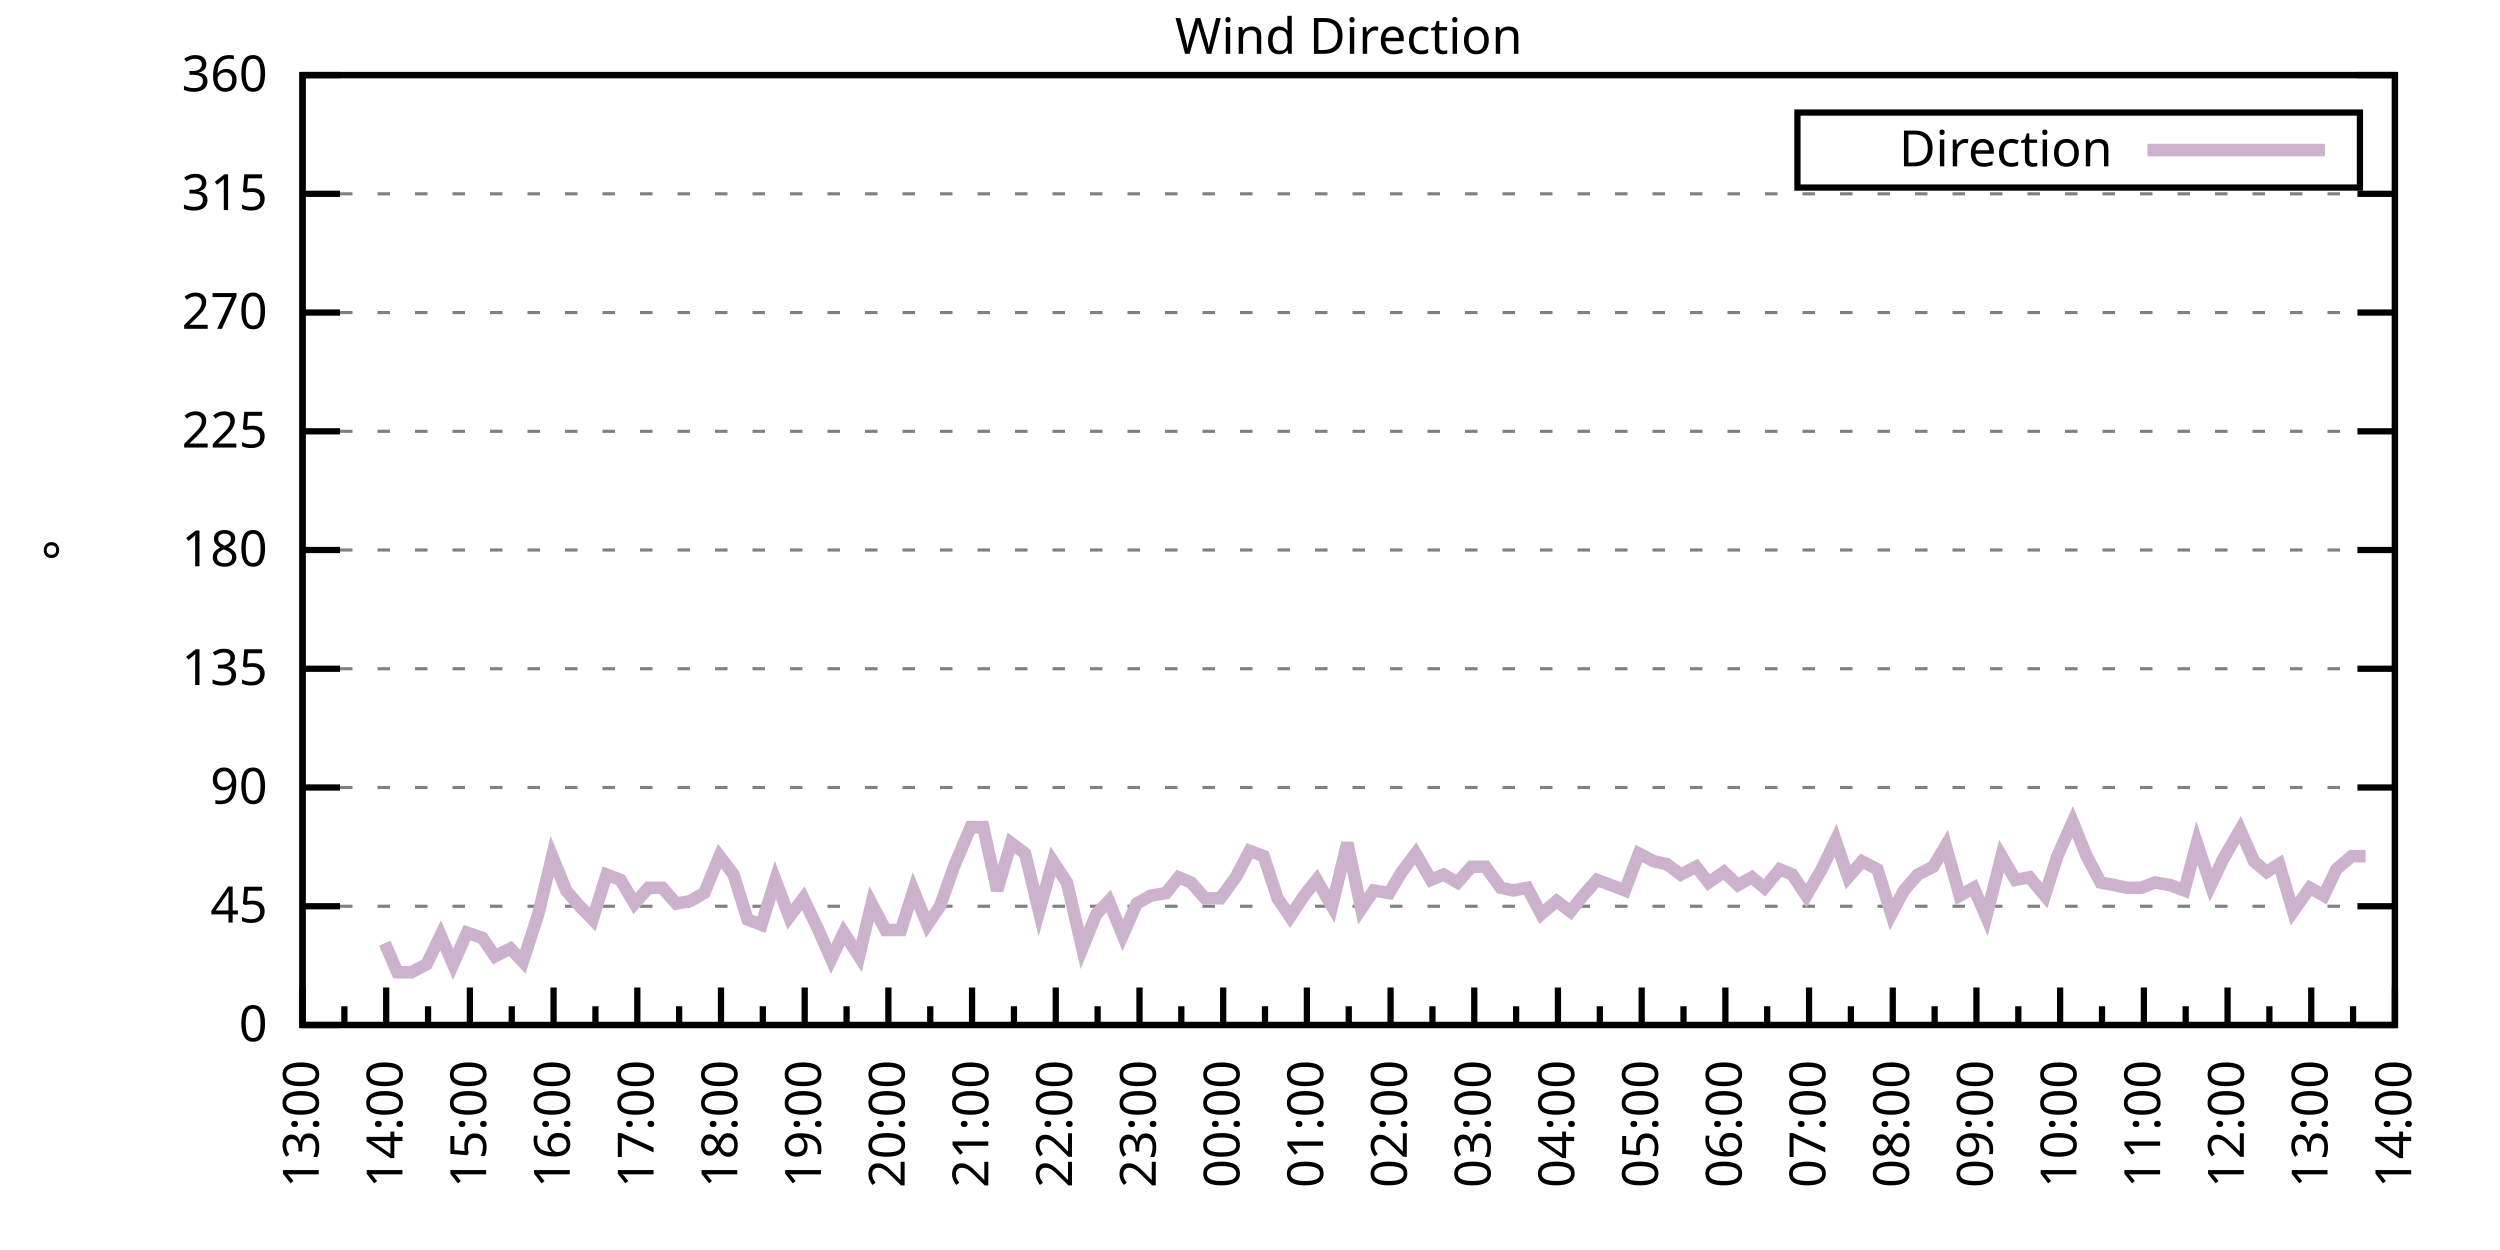
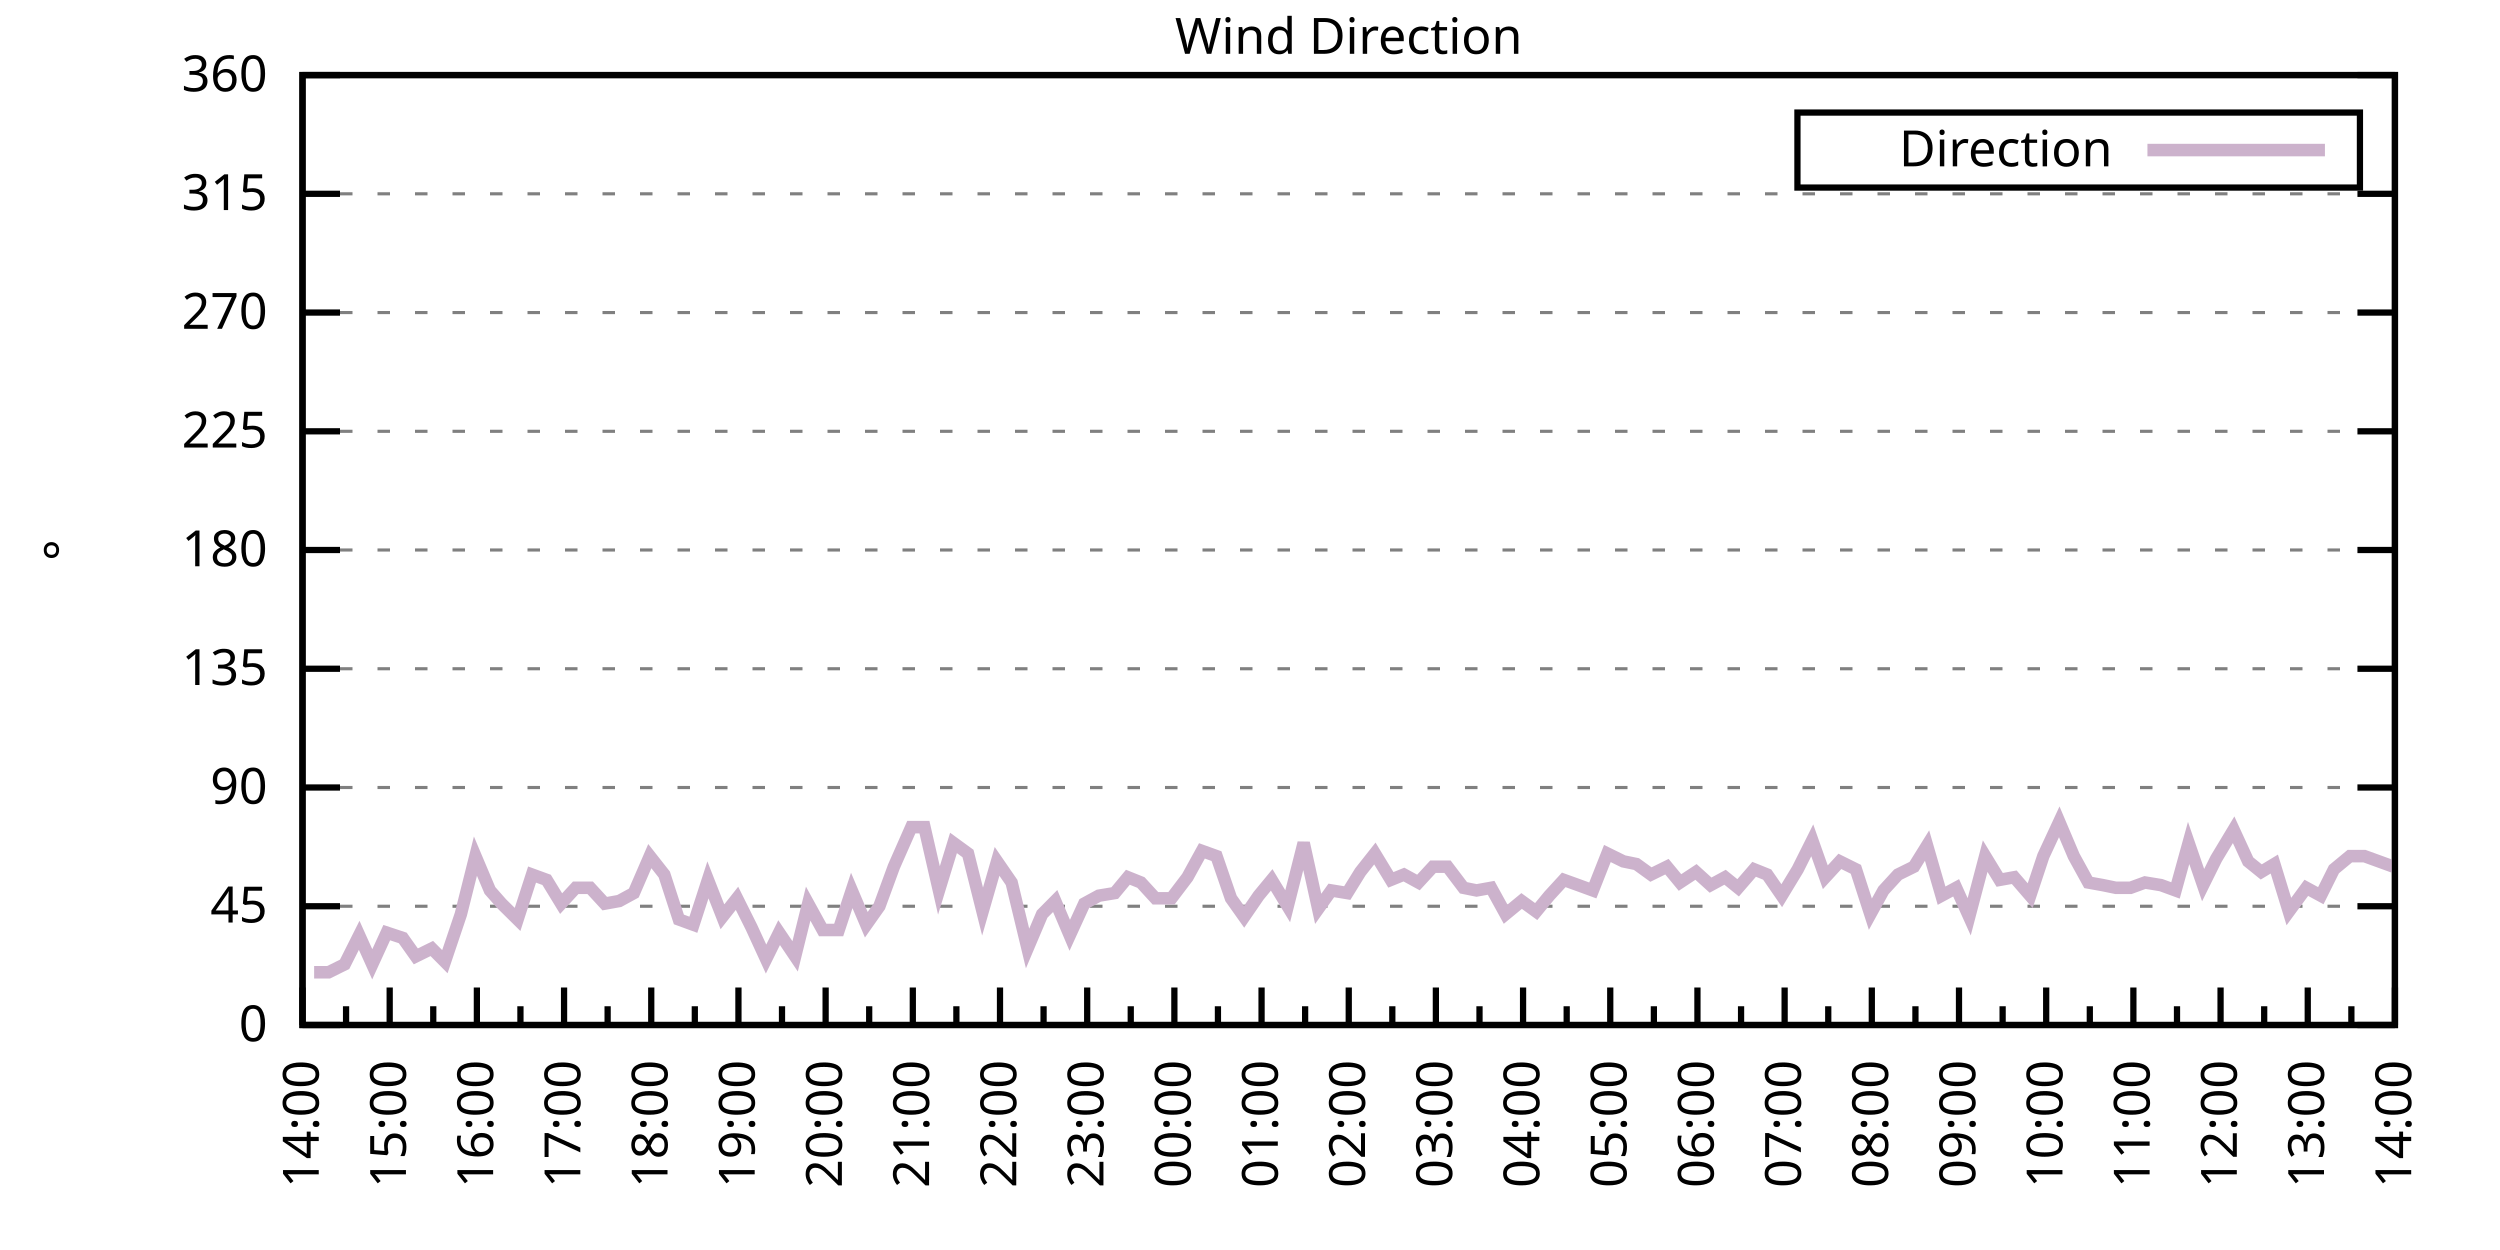
<svg xmlns="http://www.w3.org/2000/svg" xmlns:xlink="http://www.w3.org/1999/xlink" width="400" height="200" viewBox="0 0 400 200">
  <g id="gnuplot_canvas">
    <rect x="0" y="0" width="400" height="200" fill="none" />
    <defs>
      <circle id="gpDot" r="0.5" stroke-width="0.5" stroke="currentColor" />
      <path id="gpPt0" stroke-width="0.333" stroke="currentColor" d="M-1,0 h2 M0,-1 v2" />
      <path id="gpPt1" stroke-width="0.333" stroke="currentColor" d="M-1,-1 L1,1 M1,-1 L-1,1" />
      <path id="gpPt2" stroke-width="0.333" stroke="currentColor" d="M-1,0 L1,0 M0,-1 L0,1 M-1,-1 L1,1 M-1,1 L1,-1" />
      <rect id="gpPt3" stroke-width="0.333" stroke="currentColor" x="-1" y="-1" width="2" height="2" />
      <rect id="gpPt4" stroke-width="0.333" stroke="currentColor" fill="currentColor" x="-1" y="-1" width="2" height="2" />
      <circle id="gpPt5" stroke-width="0.333" stroke="currentColor" cx="0" cy="0" r="1" />
      <use xlink:href="#gpPt5" id="gpPt6" fill="currentColor" stroke="none" />
      <path id="gpPt7" stroke-width="0.333" stroke="currentColor" d="M0,-1.33 L-1.33,0.67 L1.33,0.67 z" />
      <use xlink:href="#gpPt7" id="gpPt8" fill="currentColor" stroke="none" />
      <use xlink:href="#gpPt7" id="gpPt9" stroke="currentColor" transform="rotate(180)" />
      <use xlink:href="#gpPt9" id="gpPt10" fill="currentColor" stroke="none" />
      <use xlink:href="#gpPt3" id="gpPt11" stroke="currentColor" transform="rotate(45)" />
      <use xlink:href="#gpPt11" id="gpPt12" fill="currentColor" stroke="none" />
      <path id="gpPt13" stroke-width="0.333" stroke="currentColor" d="M0,1.330 L1.265,0.411 L0.782,-1.067 L-0.782,-1.076 L-1.265,0.411 z" />
      <use xlink:href="#gpPt13" id="gpPt14" fill="currentColor" stroke="none" />
      <filter id="textbox" filterUnits="objectBoundingBox" x="0" y="0" height="1" width="1">
        <feFlood flood-color="white" flood-opacity="1" result="bgnd" />
        <feComposite in="SourceGraphic" in2="bgnd" operator="atop" />
      </filter>
      <filter id="greybox" filterUnits="objectBoundingBox" x="0" y="0" height="1" width="1">
        <feFlood flood-color="lightgrey" flood-opacity="1" result="grey" />
        <feComposite in="SourceGraphic" in2="grey" operator="atop" />
      </filter>
    </defs>
    <g fill="none" color="white" stroke="currentColor" stroke-width="1.00" stroke-linecap="butt" stroke-linejoin="miter">
</g>
    <g fill="none" color="black" stroke="currentColor" stroke-width="1.00" stroke-linecap="butt" stroke-linejoin="miter">
      <g stroke="none" shape-rendering="crispEdges">
        <polygon fill="rgb(255, 255, 255)" points="48.40,164.00 383.18,164.00 383.18,12.02 48.40,12.02 " />
      </g>
    </g>
    <g fill="none" color="black" stroke="currentColor" stroke-width="1.00" stroke-linecap="butt" stroke-linejoin="miter">
</g>
    <g fill="none" color="black" stroke="black" stroke-width="0.50" stroke-linecap="butt" stroke-linejoin="miter">
</g>
    <g fill="none" color="gray" stroke="currentColor" stroke-width="0.50" stroke-linecap="butt" stroke-linejoin="miter">
      <path stroke="gray" stroke-dasharray="2,4" class="gridline" d="M48.40,164.00 L383.19,164.00  " />
    </g>
    <g fill="none" color="gray" stroke="gray" stroke-width="1.00" stroke-linecap="butt" stroke-linejoin="miter">
</g>
    <g fill="none" color="black" stroke="currentColor" stroke-width="1.00" stroke-linecap="butt" stroke-linejoin="miter">
      <path stroke="black" d="M48.40,164.00 L54.40,164.00 M383.19,164.00 L377.19,164.00  " />
      <g transform="translate(42.80,166.60)" stroke="none" fill="black" font-family="Sans" font-size="8.00" text-anchor="end">
        <text>
          <tspan font-family="Sans"> 0</tspan>
        </text>
      </g>
    </g>
    <g fill="none" color="black" stroke="currentColor" stroke-width="1.00" stroke-linecap="butt" stroke-linejoin="miter">
</g>
    <g fill="none" color="black" stroke="black" stroke-width="0.50" stroke-linecap="butt" stroke-linejoin="miter">
</g>
    <g fill="none" color="gray" stroke="currentColor" stroke-width="0.50" stroke-linecap="butt" stroke-linejoin="miter">
      <path stroke="gray" stroke-dasharray="2,4" class="gridline" d="M48.40,145.00 L383.19,145.00  " />
    </g>
    <g fill="none" color="gray" stroke="gray" stroke-width="1.00" stroke-linecap="butt" stroke-linejoin="miter">
</g>
    <g fill="none" color="black" stroke="currentColor" stroke-width="1.00" stroke-linecap="butt" stroke-linejoin="miter">
      <path stroke="black" d="M48.40,145.00 L54.40,145.00 M383.19,145.00 L377.19,145.00  " />
      <g transform="translate(42.80,147.60)" stroke="none" fill="black" font-family="Sans" font-size="8.00" text-anchor="end">
        <text>
          <tspan font-family="Sans"> 45</tspan>
        </text>
      </g>
    </g>
    <g fill="none" color="black" stroke="currentColor" stroke-width="1.00" stroke-linecap="butt" stroke-linejoin="miter">
</g>
    <g fill="none" color="black" stroke="black" stroke-width="0.50" stroke-linecap="butt" stroke-linejoin="miter">
</g>
    <g fill="none" color="gray" stroke="currentColor" stroke-width="0.50" stroke-linecap="butt" stroke-linejoin="miter">
      <path stroke="gray" stroke-dasharray="2,4" class="gridline" d="M48.40,126.00 L383.19,126.00  " />
    </g>
    <g fill="none" color="gray" stroke="gray" stroke-width="1.00" stroke-linecap="butt" stroke-linejoin="miter">
</g>
    <g fill="none" color="black" stroke="currentColor" stroke-width="1.00" stroke-linecap="butt" stroke-linejoin="miter">
      <path stroke="black" d="M48.40,126.00 L54.40,126.00 M383.19,126.00 L377.19,126.00  " />
      <g transform="translate(42.80,128.60)" stroke="none" fill="black" font-family="Sans" font-size="8.00" text-anchor="end">
        <text>
          <tspan font-family="Sans"> 90</tspan>
        </text>
      </g>
    </g>
    <g fill="none" color="black" stroke="currentColor" stroke-width="1.00" stroke-linecap="butt" stroke-linejoin="miter">
</g>
    <g fill="none" color="black" stroke="black" stroke-width="0.50" stroke-linecap="butt" stroke-linejoin="miter">
</g>
    <g fill="none" color="gray" stroke="currentColor" stroke-width="0.50" stroke-linecap="butt" stroke-linejoin="miter">
      <path stroke="gray" stroke-dasharray="2,4" class="gridline" d="M48.40,107.00 L383.19,107.00  " />
    </g>
    <g fill="none" color="gray" stroke="gray" stroke-width="1.00" stroke-linecap="butt" stroke-linejoin="miter">
</g>
    <g fill="none" color="black" stroke="currentColor" stroke-width="1.00" stroke-linecap="butt" stroke-linejoin="miter">
      <path stroke="black" d="M48.40,107.00 L54.40,107.00 M383.19,107.00 L377.19,107.00  " />
      <g transform="translate(42.80,109.60)" stroke="none" fill="black" font-family="Sans" font-size="8.00" text-anchor="end">
        <text>
          <tspan font-family="Sans"> 135</tspan>
        </text>
      </g>
    </g>
    <g fill="none" color="black" stroke="currentColor" stroke-width="1.00" stroke-linecap="butt" stroke-linejoin="miter">
</g>
    <g fill="none" color="black" stroke="black" stroke-width="0.50" stroke-linecap="butt" stroke-linejoin="miter">
</g>
    <g fill="none" color="gray" stroke="currentColor" stroke-width="0.50" stroke-linecap="butt" stroke-linejoin="miter">
      <path stroke="gray" stroke-dasharray="2,4" class="gridline" d="M48.40,88.00 L383.19,88.00  " />
    </g>
    <g fill="none" color="gray" stroke="gray" stroke-width="1.00" stroke-linecap="butt" stroke-linejoin="miter">
</g>
    <g fill="none" color="black" stroke="currentColor" stroke-width="1.00" stroke-linecap="butt" stroke-linejoin="miter">
      <path stroke="black" d="M48.40,88.00 L54.40,88.00 M383.19,88.00 L377.19,88.00  " />
      <g transform="translate(42.80,90.60)" stroke="none" fill="black" font-family="Sans" font-size="8.00" text-anchor="end">
        <text>
          <tspan font-family="Sans"> 180</tspan>
        </text>
      </g>
    </g>
    <g fill="none" color="black" stroke="currentColor" stroke-width="1.00" stroke-linecap="butt" stroke-linejoin="miter">
</g>
    <g fill="none" color="black" stroke="black" stroke-width="0.50" stroke-linecap="butt" stroke-linejoin="miter">
</g>
    <g fill="none" color="gray" stroke="currentColor" stroke-width="0.50" stroke-linecap="butt" stroke-linejoin="miter">
      <path stroke="gray" stroke-dasharray="2,4" class="gridline" d="M48.40,69.01 L383.19,69.01  " />
    </g>
    <g fill="none" color="gray" stroke="gray" stroke-width="1.00" stroke-linecap="butt" stroke-linejoin="miter">
</g>
    <g fill="none" color="black" stroke="currentColor" stroke-width="1.00" stroke-linecap="butt" stroke-linejoin="miter">
      <path stroke="black" d="M48.40,69.01 L54.40,69.01 M383.19,69.01 L377.19,69.01  " />
      <g transform="translate(42.80,71.61)" stroke="none" fill="black" font-family="Sans" font-size="8.00" text-anchor="end">
        <text>
          <tspan font-family="Sans"> 225</tspan>
        </text>
      </g>
    </g>
    <g fill="none" color="black" stroke="currentColor" stroke-width="1.00" stroke-linecap="butt" stroke-linejoin="miter">
</g>
    <g fill="none" color="black" stroke="black" stroke-width="0.50" stroke-linecap="butt" stroke-linejoin="miter">
</g>
    <g fill="none" color="gray" stroke="currentColor" stroke-width="0.50" stroke-linecap="butt" stroke-linejoin="miter">
      <path stroke="gray" stroke-dasharray="2,4" class="gridline" d="M48.40,50.01 L383.19,50.01  " />
    </g>
    <g fill="none" color="gray" stroke="gray" stroke-width="1.00" stroke-linecap="butt" stroke-linejoin="miter">
</g>
    <g fill="none" color="black" stroke="currentColor" stroke-width="1.00" stroke-linecap="butt" stroke-linejoin="miter">
      <path stroke="black" d="M48.40,50.01 L54.40,50.01 M383.19,50.01 L377.19,50.01  " />
      <g transform="translate(42.80,52.61)" stroke="none" fill="black" font-family="Sans" font-size="8.00" text-anchor="end">
        <text>
          <tspan font-family="Sans"> 270</tspan>
        </text>
      </g>
    </g>
    <g fill="none" color="black" stroke="currentColor" stroke-width="1.00" stroke-linecap="butt" stroke-linejoin="miter">
</g>
    <g fill="none" color="black" stroke="black" stroke-width="0.50" stroke-linecap="butt" stroke-linejoin="miter">
</g>
    <g fill="none" color="gray" stroke="currentColor" stroke-width="0.50" stroke-linecap="butt" stroke-linejoin="miter">
      <path stroke="gray" stroke-dasharray="2,4" class="gridline" d="M48.40,31.01 L383.19,31.01  " />
    </g>
    <g fill="none" color="gray" stroke="gray" stroke-width="1.00" stroke-linecap="butt" stroke-linejoin="miter">
</g>
    <g fill="none" color="black" stroke="currentColor" stroke-width="1.00" stroke-linecap="butt" stroke-linejoin="miter">
      <path stroke="black" d="M48.40,31.01 L54.40,31.01 M383.19,31.01 L377.19,31.01  " />
      <g transform="translate(42.80,33.61)" stroke="none" fill="black" font-family="Sans" font-size="8.00" text-anchor="end">
        <text>
          <tspan font-family="Sans"> 315</tspan>
        </text>
      </g>
    </g>
    <g fill="none" color="black" stroke="currentColor" stroke-width="1.00" stroke-linecap="butt" stroke-linejoin="miter">
</g>
    <g fill="none" color="black" stroke="black" stroke-width="0.50" stroke-linecap="butt" stroke-linejoin="miter">
</g>
    <g fill="none" color="gray" stroke="currentColor" stroke-width="0.50" stroke-linecap="butt" stroke-linejoin="miter">
      <path stroke="gray" stroke-dasharray="2,4" class="gridline" d="M48.40,12.01 L383.19,12.01  " />
    </g>
    <g fill="none" color="gray" stroke="gray" stroke-width="1.00" stroke-linecap="butt" stroke-linejoin="miter">
</g>
    <g fill="none" color="black" stroke="currentColor" stroke-width="1.00" stroke-linecap="butt" stroke-linejoin="miter">
      <path stroke="black" d="M48.40,12.01 L54.40,12.01 M383.19,12.01 L377.19,12.01  " />
      <g transform="translate(42.80,14.61)" stroke="none" fill="black" font-family="Sans" font-size="8.00" text-anchor="end">
        <text>
          <tspan font-family="Sans"> 360</tspan>
        </text>
      </g>
    </g>
    <g fill="none" color="black" stroke="currentColor" stroke-width="1.00" stroke-linecap="butt" stroke-linejoin="miter">
      <path stroke="black" d="M48.40,164.00 L48.40,158.00  " />
      <g transform="translate(51.00,169.60) rotate(270)" stroke="none" fill="black" font-family="Sans" font-size="8.00" text-anchor="end">
        <text>
+           <tspan font-family="Sans">14:00</tspan>
+         </text>
+       </g>
+     </g>
+     <g fill="none" color="black" stroke="currentColor" stroke-width="1.00" stroke-linecap="butt" stroke-linejoin="miter">
+       <path stroke="black" d="M55.37,164.00 L55.37,161.00 M62.35,164.00 L62.35,158.00  " />
+       <g transform="translate(64.95,169.60) rotate(270)" stroke="none" fill="black" font-family="Sans" font-size="8.00" text-anchor="end">
+         <text>
+           <tspan font-family="Sans">15:00</tspan>
+         </text>
+       </g>
+     </g>
+     <g fill="none" color="black" stroke="currentColor" stroke-width="1.00" stroke-linecap="butt" stroke-linejoin="miter">
+       <path stroke="black" d="M69.32,164.00 L69.32,161.00 M76.30,164.00 L76.30,158.00  " />
+       <g transform="translate(78.90,169.60) rotate(270)" stroke="none" fill="black" font-family="Sans" font-size="8.00" text-anchor="end">
+         <text>
+           <tspan font-family="Sans">16:00</tspan>
+         </text>
+       </g>
+     </g>
+     <g fill="none" color="black" stroke="currentColor" stroke-width="1.00" stroke-linecap="butt" stroke-linejoin="miter">
+       <path stroke="black" d="M83.27,164.00 L83.27,161.00 M90.25,164.00 L90.25,158.00  " />
+       <g transform="translate(92.85,169.60) rotate(270)" stroke="none" fill="black" font-family="Sans" font-size="8.00" text-anchor="end">
+         <text>
+           <tspan font-family="Sans">17:00</tspan>
+         </text>
+       </g>
+     </g>
+     <g fill="none" color="black" stroke="currentColor" stroke-width="1.00" stroke-linecap="butt" stroke-linejoin="miter">
+       <path stroke="black" d="M97.22,164.00 L97.22,161.00 M104.20,164.00 L104.20,158.00  " />
+       <g transform="translate(106.80,169.60) rotate(270)" stroke="none" fill="black" font-family="Sans" font-size="8.00" text-anchor="end">
+         <text>
+           <tspan font-family="Sans">18:00</tspan>
+         </text>
+       </g>
+     </g>
+     <g fill="none" color="black" stroke="currentColor" stroke-width="1.00" stroke-linecap="butt" stroke-linejoin="miter">
+       <path stroke="black" d="M111.17,164.00 L111.17,161.00 M118.15,164.00 L118.15,158.00  " />
+       <g transform="translate(120.75,169.60) rotate(270)" stroke="none" fill="black" font-family="Sans" font-size="8.00" text-anchor="end">
+         <text>
+           <tspan font-family="Sans">19:00</tspan>
+         </text>
+       </g>
+     </g>
+     <g fill="none" color="black" stroke="currentColor" stroke-width="1.00" stroke-linecap="butt" stroke-linejoin="miter">
+       <path stroke="black" d="M125.12,164.00 L125.12,161.00 M132.10,164.00 L132.10,158.00  " />
+       <g transform="translate(134.70,169.60) rotate(270)" stroke="none" fill="black" font-family="Sans" font-size="8.00" text-anchor="end">
+         <text>
+           <tspan font-family="Sans">20:00</tspan>
+         </text>
+       </g>
+     </g>
+     <g fill="none" color="black" stroke="currentColor" stroke-width="1.00" stroke-linecap="butt" stroke-linejoin="miter">
+       <path stroke="black" d="M139.07,164.00 L139.07,161.00 M146.05,164.00 L146.05,158.00  " />
+       <g transform="translate(148.65,169.60) rotate(270)" stroke="none" fill="black" font-family="Sans" font-size="8.00" text-anchor="end">
+         <text>
+           <tspan font-family="Sans">21:00</tspan>
+         </text>
+       </g>
+     </g>
+     <g fill="none" color="black" stroke="currentColor" stroke-width="1.00" stroke-linecap="butt" stroke-linejoin="miter">
+       <path stroke="black" d="M153.02,164.00 L153.02,161.00 M160.00,164.00 L160.00,158.00  " />
+       <g transform="translate(162.60,169.60) rotate(270)" stroke="none" fill="black" font-family="Sans" font-size="8.00" text-anchor="end">
+         <text>
+           <tspan font-family="Sans">22:00</tspan>
+         </text>
+       </g>
+     </g>
+     <g fill="none" color="black" stroke="currentColor" stroke-width="1.00" stroke-linecap="butt" stroke-linejoin="miter">
+       <path stroke="black" d="M166.97,164.00 L166.97,161.00 M173.95,164.00 L173.95,158.00  " />
+       <g transform="translate(176.55,169.60) rotate(270)" stroke="none" fill="black" font-family="Sans" font-size="8.00" text-anchor="end">
+         <text>
+           <tspan font-family="Sans">23:00</tspan>
+         </text>
+       </g>
+     </g>
+     <g fill="none" color="black" stroke="currentColor" stroke-width="1.00" stroke-linecap="butt" stroke-linejoin="miter">
+       <path stroke="black" d="M180.92,164.00 L180.92,161.00 M187.90,164.00 L187.90,158.00  " />
+       <g transform="translate(190.50,169.60) rotate(270)" stroke="none" fill="black" font-family="Sans" font-size="8.00" text-anchor="end">
+         <text>
+           <tspan font-family="Sans">00:00</tspan>
+         </text>
+       </g>
+     </g>
+     <g fill="none" color="black" stroke="currentColor" stroke-width="1.00" stroke-linecap="butt" stroke-linejoin="miter">
+       <path stroke="black" d="M194.87,164.00 L194.87,161.00 M201.85,164.00 L201.85,158.00  " />
+       <g transform="translate(204.45,169.60) rotate(270)" stroke="none" fill="black" font-family="Sans" font-size="8.00" text-anchor="end">
+         <text>
+           <tspan font-family="Sans">01:00</tspan>
+         </text>
+       </g>
+     </g>
+     <g fill="none" color="black" stroke="currentColor" stroke-width="1.00" stroke-linecap="butt" stroke-linejoin="miter">
+       <path stroke="black" d="M208.82,164.00 L208.82,161.00 M215.80,164.00 L215.80,158.00  " />
+       <g transform="translate(218.40,169.60) rotate(270)" stroke="none" fill="black" font-family="Sans" font-size="8.00" text-anchor="end">
+         <text>
+           <tspan font-family="Sans">02:00</tspan>
+         </text>
+       </g>
+     </g>
+     <g fill="none" color="black" stroke="currentColor" stroke-width="1.00" stroke-linecap="butt" stroke-linejoin="miter">
+       <path stroke="black" d="M222.77,164.00 L222.77,161.00 M229.74,164.00 L229.74,158.00  " />
+       <g transform="translate(232.34,169.60) rotate(270)" stroke="none" fill="black" font-family="Sans" font-size="8.00" text-anchor="end">
+         <text>
+           <tspan font-family="Sans">03:00</tspan>
+         </text>
+       </g>
+     </g>
+     <g fill="none" color="black" stroke="currentColor" stroke-width="1.00" stroke-linecap="butt" stroke-linejoin="miter">
+       <path stroke="black" d="M236.72,164.00 L236.72,161.00 M243.69,164.00 L243.69,158.00  " />
+       <g transform="translate(246.29,169.60) rotate(270)" stroke="none" fill="black" font-family="Sans" font-size="8.00" text-anchor="end">
+         <text>
+           <tspan font-family="Sans">04:00</tspan>
+         </text>
+       </g>
+     </g>
+     <g fill="none" color="black" stroke="currentColor" stroke-width="1.00" stroke-linecap="butt" stroke-linejoin="miter">
+       <path stroke="black" d="M250.67,164.00 L250.67,161.00 M257.64,164.00 L257.64,158.00  " />
+       <g transform="translate(260.24,169.60) rotate(270)" stroke="none" fill="black" font-family="Sans" font-size="8.00" text-anchor="end">
+         <text>
+           <tspan font-family="Sans">05:00</tspan>
+         </text>
+       </g>
+     </g>
+     <g fill="none" color="black" stroke="currentColor" stroke-width="1.00" stroke-linecap="butt" stroke-linejoin="miter">
+       <path stroke="black" d="M264.62,164.00 L264.62,161.00 M271.59,164.00 L271.59,158.00  " />
+       <g transform="translate(274.19,169.60) rotate(270)" stroke="none" fill="black" font-family="Sans" font-size="8.00" text-anchor="end">
+         <text>
+           <tspan font-family="Sans">06:00</tspan>
+         </text>
+       </g>
+     </g>
+     <g fill="none" color="black" stroke="currentColor" stroke-width="1.00" stroke-linecap="butt" stroke-linejoin="miter">
+       <path stroke="black" d="M278.57,164.00 L278.57,161.00 M285.54,164.00 L285.54,158.00  " />
+       <g transform="translate(288.14,169.60) rotate(270)" stroke="none" fill="black" font-family="Sans" font-size="8.00" text-anchor="end">
+         <text>
+           <tspan font-family="Sans">07:00</tspan>
+         </text>
+       </g>
+     </g>
+     <g fill="none" color="black" stroke="currentColor" stroke-width="1.00" stroke-linecap="butt" stroke-linejoin="miter">
+       <path stroke="black" d="M292.52,164.00 L292.52,161.00 M299.49,164.00 L299.49,158.00  " />
+       <g transform="translate(302.09,169.60) rotate(270)" stroke="none" fill="black" font-family="Sans" font-size="8.00" text-anchor="end">
+         <text>
+           <tspan font-family="Sans">08:00</tspan>
+         </text>
+       </g>
+     </g>
+     <g fill="none" color="black" stroke="currentColor" stroke-width="1.00" stroke-linecap="butt" stroke-linejoin="miter">
+       <path stroke="black" d="M306.47,164.00 L306.47,161.00 M313.44,164.00 L313.44,158.00  " />
+       <g transform="translate(316.04,169.60) rotate(270)" stroke="none" fill="black" font-family="Sans" font-size="8.00" text-anchor="end">
+         <text>
+           <tspan font-family="Sans">09:00</tspan>
+         </text>
+       </g>
+     </g>
+     <g fill="none" color="black" stroke="currentColor" stroke-width="1.00" stroke-linecap="butt" stroke-linejoin="miter">
+       <path stroke="black" d="M320.42,164.00 L320.42,161.00 M327.39,164.00 L327.39,158.00  " />
+       <g transform="translate(329.99,169.60) rotate(270)" stroke="none" fill="black" font-family="Sans" font-size="8.00" text-anchor="end">
+         <text>
+           <tspan font-family="Sans">10:00</tspan>
+         </text>
+       </g>
+     </g>
+     <g fill="none" color="black" stroke="currentColor" stroke-width="1.00" stroke-linecap="butt" stroke-linejoin="miter">
+       <path stroke="black" d="M334.37,164.00 L334.37,161.00 M341.34,164.00 L341.34,158.00  " />
+       <g transform="translate(343.94,169.60) rotate(270)" stroke="none" fill="black" font-family="Sans" font-size="8.00" text-anchor="end">
+         <text>
+           <tspan font-family="Sans">11:00</tspan>
+         </text>
+       </g>
+     </g>
+     <g fill="none" color="black" stroke="currentColor" stroke-width="1.00" stroke-linecap="butt" stroke-linejoin="miter">
+       <path stroke="black" d="M348.32,164.00 L348.32,161.00 M355.29,164.00 L355.29,158.00  " />
+       <g transform="translate(357.89,169.60) rotate(270)" stroke="none" fill="black" font-family="Sans" font-size="8.00" text-anchor="end">
+         <text>
+           <tspan font-family="Sans">12:00</tspan>
+         </text>
+       </g>
+     </g>
+     <g fill="none" color="black" stroke="currentColor" stroke-width="1.00" stroke-linecap="butt" stroke-linejoin="miter">
+       <path stroke="black" d="M362.27,164.00 L362.27,161.00 M369.24,164.00 L369.24,158.00  " />
+       <g transform="translate(371.84,169.60) rotate(270)" stroke="none" fill="black" font-family="Sans" font-size="8.00" text-anchor="end">
+         <text>
          <tspan font-family="Sans">13:00</tspan>
        </text>
      </g>
    </g>
    <g fill="none" color="black" stroke="currentColor" stroke-width="1.00" stroke-linecap="butt" stroke-linejoin="miter">
-       <path stroke="black" d="M55.10,164.00 L55.10,161.00 M61.79,164.00 L61.79,158.00  " />
-       <g transform="translate(64.39,169.60) rotate(270)" stroke="none" fill="black" font-family="Sans" font-size="8.00" text-anchor="end">
-         <text>
-           <tspan font-family="Sans">14:00</tspan>
-         </text>
-       </g>
-     </g>
-     <g fill="none" color="black" stroke="currentColor" stroke-width="1.00" stroke-linecap="butt" stroke-linejoin="miter">
-       <path stroke="black" d="M68.49,164.00 L68.49,161.00 M75.18,164.00 L75.18,158.00  " />
-       <g transform="translate(77.78,169.60) rotate(270)" stroke="none" fill="black" font-family="Sans" font-size="8.00" text-anchor="end">
-         <text>
-           <tspan font-family="Sans">15:00</tspan>
-         </text>
-       </g>
-     </g>
-     <g fill="none" color="black" stroke="currentColor" stroke-width="1.00" stroke-linecap="butt" stroke-linejoin="miter">
-       <path stroke="black" d="M81.88,164.00 L81.88,161.00 M88.57,164.00 L88.57,158.00  " />
-       <g transform="translate(91.17,169.60) rotate(270)" stroke="none" fill="black" font-family="Sans" font-size="8.00" text-anchor="end">
-         <text>
-           <tspan font-family="Sans">16:00</tspan>
-         </text>
-       </g>
-     </g>
-     <g fill="none" color="black" stroke="currentColor" stroke-width="1.00" stroke-linecap="butt" stroke-linejoin="miter">
-       <path stroke="black" d="M95.27,164.00 L95.27,161.00 M101.97,164.00 L101.97,158.00  " />
-       <g transform="translate(104.57,169.60) rotate(270)" stroke="none" fill="black" font-family="Sans" font-size="8.00" text-anchor="end">
-         <text>
-           <tspan font-family="Sans">17:00</tspan>
-         </text>
-       </g>
-     </g>
-     <g fill="none" color="black" stroke="currentColor" stroke-width="1.00" stroke-linecap="butt" stroke-linejoin="miter">
-       <path stroke="black" d="M108.66,164.00 L108.66,161.00 M115.36,164.00 L115.36,158.00  " />
-       <g transform="translate(117.96,169.60) rotate(270)" stroke="none" fill="black" font-family="Sans" font-size="8.00" text-anchor="end">
-         <text>
-           <tspan font-family="Sans">18:00</tspan>
-         </text>
-       </g>
-     </g>
-     <g fill="none" color="black" stroke="currentColor" stroke-width="1.00" stroke-linecap="butt" stroke-linejoin="miter">
-       <path stroke="black" d="M122.05,164.00 L122.05,161.00 M128.75,164.00 L128.75,158.00  " />
-       <g transform="translate(131.35,169.60) rotate(270)" stroke="none" fill="black" font-family="Sans" font-size="8.00" text-anchor="end">
-         <text>
-           <tspan font-family="Sans">19:00</tspan>
-         </text>
-       </g>
-     </g>
-     <g fill="none" color="black" stroke="currentColor" stroke-width="1.00" stroke-linecap="butt" stroke-linejoin="miter">
-       <path stroke="black" d="M135.45,164.00 L135.45,161.00 M142.14,164.00 L142.14,158.00  " />
-       <g transform="translate(144.74,169.60) rotate(270)" stroke="none" fill="black" font-family="Sans" font-size="8.00" text-anchor="end">
-         <text>
-           <tspan font-family="Sans">20:00</tspan>
-         </text>
-       </g>
-     </g>
-     <g fill="none" color="black" stroke="currentColor" stroke-width="1.00" stroke-linecap="butt" stroke-linejoin="miter">
-       <path stroke="black" d="M148.84,164.00 L148.84,161.00 M155.53,164.00 L155.53,158.00  " />
-       <g transform="translate(158.13,169.60) rotate(270)" stroke="none" fill="black" font-family="Sans" font-size="8.00" text-anchor="end">
-         <text>
-           <tspan font-family="Sans">21:00</tspan>
-         </text>
-       </g>
-     </g>
-     <g fill="none" color="black" stroke="currentColor" stroke-width="1.00" stroke-linecap="butt" stroke-linejoin="miter">
-       <path stroke="black" d="M162.23,164.00 L162.23,161.00 M168.92,164.00 L168.92,158.00  " />
-       <g transform="translate(171.52,169.60) rotate(270)" stroke="none" fill="black" font-family="Sans" font-size="8.00" text-anchor="end">
-         <text>
-           <tspan font-family="Sans">22:00</tspan>
-         </text>
-       </g>
-     </g>
-     <g fill="none" color="black" stroke="currentColor" stroke-width="1.00" stroke-linecap="butt" stroke-linejoin="miter">
-       <path stroke="black" d="M175.62,164.00 L175.62,161.00 M182.32,164.00 L182.32,158.00  " />
-       <g transform="translate(184.92,169.60) rotate(270)" stroke="none" fill="black" font-family="Sans" font-size="8.00" text-anchor="end">
-         <text>
-           <tspan font-family="Sans">23:00</tspan>
-         </text>
-       </g>
-     </g>
-     <g fill="none" color="black" stroke="currentColor" stroke-width="1.00" stroke-linecap="butt" stroke-linejoin="miter">
-       <path stroke="black" d="M189.01,164.00 L189.01,161.00 M195.71,164.00 L195.71,158.00  " />
-       <g transform="translate(198.31,169.60) rotate(270)" stroke="none" fill="black" font-family="Sans" font-size="8.00" text-anchor="end">
-         <text>
-           <tspan font-family="Sans">00:00</tspan>
-         </text>
-       </g>
-     </g>
-     <g fill="none" color="black" stroke="currentColor" stroke-width="1.00" stroke-linecap="butt" stroke-linejoin="miter">
-       <path stroke="black" d="M202.40,164.00 L202.40,161.00 M209.10,164.00 L209.10,158.00  " />
-       <g transform="translate(211.70,169.60) rotate(270)" stroke="none" fill="black" font-family="Sans" font-size="8.00" text-anchor="end">
-         <text>
-           <tspan font-family="Sans">01:00</tspan>
-         </text>
-       </g>
-     </g>
-     <g fill="none" color="black" stroke="currentColor" stroke-width="1.00" stroke-linecap="butt" stroke-linejoin="miter">
-       <path stroke="black" d="M215.80,164.00 L215.80,161.00 M222.49,164.00 L222.49,158.00  " />
-       <g transform="translate(225.09,169.60) rotate(270)" stroke="none" fill="black" font-family="Sans" font-size="8.00" text-anchor="end">
-         <text>
-           <tspan font-family="Sans">02:00</tspan>
-         </text>
-       </g>
-     </g>
-     <g fill="none" color="black" stroke="currentColor" stroke-width="1.00" stroke-linecap="butt" stroke-linejoin="miter">
-       <path stroke="black" d="M229.19,164.00 L229.19,161.00 M235.88,164.00 L235.88,158.00  " />
-       <g transform="translate(238.48,169.60) rotate(270)" stroke="none" fill="black" font-family="Sans" font-size="8.00" text-anchor="end">
-         <text>
-           <tspan font-family="Sans">03:00</tspan>
-         </text>
-       </g>
-     </g>
-     <g fill="none" color="black" stroke="currentColor" stroke-width="1.00" stroke-linecap="butt" stroke-linejoin="miter">
-       <path stroke="black" d="M242.58,164.00 L242.58,161.00 M249.27,164.00 L249.27,158.00  " />
-       <g transform="translate(251.87,169.60) rotate(270)" stroke="none" fill="black" font-family="Sans" font-size="8.00" text-anchor="end">
-         <text>
-           <tspan font-family="Sans">04:00</tspan>
-         </text>
-       </g>
-     </g>
-     <g fill="none" color="black" stroke="currentColor" stroke-width="1.00" stroke-linecap="butt" stroke-linejoin="miter">
-       <path stroke="black" d="M255.97,164.00 L255.97,161.00 M262.67,164.00 L262.67,158.00  " />
-       <g transform="translate(265.27,169.60) rotate(270)" stroke="none" fill="black" font-family="Sans" font-size="8.00" text-anchor="end">
-         <text>
-           <tspan font-family="Sans">05:00</tspan>
-         </text>
-       </g>
-     </g>
-     <g fill="none" color="black" stroke="currentColor" stroke-width="1.00" stroke-linecap="butt" stroke-linejoin="miter">
-       <path stroke="black" d="M269.36,164.00 L269.36,161.00 M276.06,164.00 L276.06,158.00  " />
-       <g transform="translate(278.66,169.60) rotate(270)" stroke="none" fill="black" font-family="Sans" font-size="8.00" text-anchor="end">
-         <text>
-           <tspan font-family="Sans">06:00</tspan>
-         </text>
-       </g>
-     </g>
-     <g fill="none" color="black" stroke="currentColor" stroke-width="1.00" stroke-linecap="butt" stroke-linejoin="miter">
-       <path stroke="black" d="M282.75,164.00 L282.75,161.00 M289.45,164.00 L289.45,158.00  " />
-       <g transform="translate(292.05,169.60) rotate(270)" stroke="none" fill="black" font-family="Sans" font-size="8.00" text-anchor="end">
-         <text>
-           <tspan font-family="Sans">07:00</tspan>
-         </text>
-       </g>
-     </g>
-     <g fill="none" color="black" stroke="currentColor" stroke-width="1.00" stroke-linecap="butt" stroke-linejoin="miter">
-       <path stroke="black" d="M296.14,164.00 L296.14,161.00 M302.84,164.00 L302.84,158.00  " />
-       <g transform="translate(305.44,169.60) rotate(270)" stroke="none" fill="black" font-family="Sans" font-size="8.00" text-anchor="end">
-         <text>
-           <tspan font-family="Sans">08:00</tspan>
-         </text>
-       </g>
-     </g>
-     <g fill="none" color="black" stroke="currentColor" stroke-width="1.00" stroke-linecap="butt" stroke-linejoin="miter">
-       <path stroke="black" d="M309.54,164.00 L309.54,161.00 M316.23,164.00 L316.23,158.00  " />
-       <g transform="translate(318.83,169.60) rotate(270)" stroke="none" fill="black" font-family="Sans" font-size="8.00" text-anchor="end">
-         <text>
-           <tspan font-family="Sans">09:00</tspan>
-         </text>
-       </g>
-     </g>
-     <g fill="none" color="black" stroke="currentColor" stroke-width="1.00" stroke-linecap="butt" stroke-linejoin="miter">
-       <path stroke="black" d="M322.93,164.00 L322.93,161.00 M329.62,164.00 L329.62,158.00  " />
-       <g transform="translate(332.22,169.60) rotate(270)" stroke="none" fill="black" font-family="Sans" font-size="8.00" text-anchor="end">
-         <text>
-           <tspan font-family="Sans">10:00</tspan>
-         </text>
-       </g>
-     </g>
-     <g fill="none" color="black" stroke="currentColor" stroke-width="1.00" stroke-linecap="butt" stroke-linejoin="miter">
-       <path stroke="black" d="M336.32,164.00 L336.32,161.00 M343.02,164.00 L343.02,158.00  " />
-       <g transform="translate(345.62,169.60) rotate(270)" stroke="none" fill="black" font-family="Sans" font-size="8.00" text-anchor="end">
-         <text>
-           <tspan font-family="Sans">11:00</tspan>
-         </text>
-       </g>
-     </g>
-     <g fill="none" color="black" stroke="currentColor" stroke-width="1.00" stroke-linecap="butt" stroke-linejoin="miter">
-       <path stroke="black" d="M349.71,164.00 L349.71,161.00 M356.41,164.00 L356.41,158.00  " />
-       <g transform="translate(359.01,169.60) rotate(270)" stroke="none" fill="black" font-family="Sans" font-size="8.00" text-anchor="end">
-         <text>
-           <tspan font-family="Sans">12:00</tspan>
-         </text>
-       </g>
-     </g>
-     <g fill="none" color="black" stroke="currentColor" stroke-width="1.00" stroke-linecap="butt" stroke-linejoin="miter">
-       <path stroke="black" d="M363.10,164.00 L363.10,161.00 M369.80,164.00 L369.80,158.00  " />
-       <g transform="translate(372.40,169.60) rotate(270)" stroke="none" fill="black" font-family="Sans" font-size="8.00" text-anchor="end">
-         <text>
-           <tspan font-family="Sans">13:00</tspan>
-         </text>
-       </g>
-     </g>
-     <g fill="none" color="black" stroke="currentColor" stroke-width="1.00" stroke-linecap="butt" stroke-linejoin="miter">
-       <path stroke="black" d="M376.49,164.00 L376.49,161.00 M383.19,164.00 L383.19,158.00  " />
+       <path stroke="black" d="M376.22,164.00 L376.22,161.00 M383.19,164.00 L383.19,158.00  " />
      <g transform="translate(385.79,169.60) rotate(270)" stroke="none" fill="black" font-family="Sans" font-size="8.00" text-anchor="end">
        <text>
          <tspan font-family="Sans">14:00</tspan>
        </text>
      </g>
    </g>
    <g fill="none" color="black" stroke="currentColor" stroke-width="1.00" stroke-linecap="butt" stroke-linejoin="miter">
</g>
    <g fill="none" color="black" stroke="currentColor" stroke-width="1.00" stroke-linecap="butt" stroke-linejoin="miter">
      <path stroke="black" d="M48.40,12.01 L48.40,164.00 L383.19,164.00 L383.19,12.01 L48.40,12.01 Z  " />
    </g>
    <g fill="none" color="black" stroke="currentColor" stroke-width="1.00" stroke-linecap="butt" stroke-linejoin="miter">
      <g transform="translate(12.80,88.01) rotate(270)" stroke="none" fill="black" font-family="Sans" font-size="8.00" text-anchor="middle">
        <text>
          <tspan font-family="Sans">°</tspan>
        </text>
      </g>
    </g>
    <g fill="none" color="black" stroke="currentColor" stroke-width="1.00" stroke-linecap="butt" stroke-linejoin="miter">
</g>
    <g fill="none" color="black" stroke="currentColor" stroke-width="1.00" stroke-linecap="butt" stroke-linejoin="miter">
      <path stroke="black" d="M287.59,30.01 L287.59,18.01 L377.59,18.01 L377.59,30.01 L287.59,30.01 Z  " />
    </g>
    <g id="Wind_direction_plot_1">
      <g fill="none" color="white" stroke="black" stroke-width="2.00" stroke-linecap="butt" stroke-linejoin="miter">
</g>
      <g fill="none" color="black" stroke="currentColor" stroke-width="2.00" stroke-linecap="butt" stroke-linejoin="miter">
        <g transform="translate(337.99,26.61)" stroke="none" fill="black" font-family="Sans" font-size="8.00" text-anchor="end">
          <text>
            <tspan font-family="Sans">Direction</tspan>
          </text>
        </g>
      </g>
      <g fill="none" color="black" stroke="currentColor" stroke-width="2.00" stroke-linecap="butt" stroke-linejoin="miter">
-         <path stroke="rgb(204, 178, 204)" d="M343.59,24.01 L371.99,24.01 M61.57,150.91 L63.58,155.56 L65.81,155.56 L68.26,154.29 L70.50,149.65 L72.50,154.29   L74.74,149.22 L77.19,150.07 L79.20,153.02 L81.66,151.76 L83.66,153.87 L86.12,146.27 L88.35,136.98 L90.58,142.47   L92.37,144.58 L94.82,147.11 L97.06,139.93 L99.29,140.78 L101.52,144.58 L103.75,142.05 L105.98,142.05 L108.22,144.58   L110.45,144.16 L112.68,142.89 L115.13,136.98 L117.37,139.93 L119.60,147.11 L121.83,147.96 L124.06,140.78 L126.29,146.69   L128.53,143.73 L130.76,148.38 L132.99,153.45 L135.00,149.22 L137.45,153.02 L139.46,144.58 L141.69,148.80 L144.15,148.80   L146.16,142.47 L148.39,147.96 L150.40,145.00 L152.63,138.67 L155.31,132.34 L157.32,132.34 L159.55,142.47 L161.78,134.87   L164.01,136.56 L166.25,145.85 L168.48,137.82 L170.71,141.20 L173.17,151.76 L175.40,146.27 L177.41,144.16 L179.64,149.65   L181.87,144.58 L184.10,143.31 L186.56,142.89 L188.57,140.36 L190.57,141.20 L192.81,143.73 L195.26,143.73 L197.72,140.36   L199.95,136.14 L202.18,136.98 L204.41,143.73 L206.42,146.69 L208.65,143.31 L210.66,140.78 L213.12,145.00 L215.57,134.87   L217.80,145.42 L219.81,142.47 L222.27,142.89 L224.28,139.51 L226.51,136.56 L228.96,140.78 L230.97,139.93 L233.20,141.20   L235.44,138.67 L237.67,138.67 L240.12,142.05 L242.13,142.47 L244.36,142.05 L246.60,146.27 L249.05,144.16 L251.28,145.85   L253.29,143.31 L255.52,140.78 L257.76,141.62 L259.99,142.47 L262.22,136.56 L264.67,137.82 L266.68,138.25 L268.92,139.93   L271.37,138.67 L273.38,141.20 L275.83,139.51 L278.07,141.62 L280.30,140.36 L282.31,142.05 L284.76,139.09 L286.77,139.93   L289.00,143.31 L291.46,139.09 L293.69,134.45 L295.70,140.36 L297.93,137.82 L300.39,139.09 L302.62,146.27 L304.63,142.47   L306.86,139.93 L309.31,138.67 L311.32,135.29 L313.55,143.31 L315.79,142.05 L317.79,146.69 L320.25,136.98 L322.48,140.78   L324.71,140.36 L327.17,143.31 L329.18,136.98 L331.63,131.49 L333.86,136.98 L336.10,141.20 L338.33,141.62 L340.34,142.05   L342.57,142.05 L344.80,141.20 L347.26,141.62 L349.49,142.47 L351.50,134.87 L353.73,141.62 L355.74,137.40 L358.42,132.76   L360.65,137.82 L362.66,139.51 L364.66,138.25 L366.90,145.85 L369.58,142.05 L371.81,143.31 L373.82,139.09 L376.27,136.98   L378.50,136.98  " />
+         <path stroke="rgb(204, 178, 204)" d="M343.59,24.01 L371.99,24.01 M50.26,155.56 L52.58,155.56 L55.14,154.29 L57.47,149.65 L59.56,154.29 L61.88,149.22   L64.44,150.07 L66.53,153.02 L69.09,151.76 L71.18,153.87 L73.74,146.27 L76.07,136.98 L78.39,142.47 L80.25,144.58   L82.81,147.11 L85.13,139.93 L87.46,140.78 L89.78,144.58 L92.11,142.05 L94.43,142.05 L96.76,144.58 L99.08,144.16   L101.41,142.89 L103.97,136.98 L106.29,139.93 L108.62,147.11 L110.94,147.96 L113.27,140.78 L115.59,146.69 L117.92,143.73   L120.24,148.38 L122.57,153.45 L124.66,149.22 L127.22,153.02 L129.31,144.58 L131.63,148.80 L134.19,148.80 L136.28,142.47   L138.61,147.96 L140.70,145.00 L143.02,138.67 L145.81,132.34 L147.91,132.34 L150.23,142.47 L152.56,134.87 L154.88,136.56   L157.21,145.85 L159.53,137.82 L161.86,141.20 L164.41,151.76 L166.74,146.27 L168.83,144.16 L171.16,149.65 L173.48,144.58   L175.81,143.31 L178.36,142.89 L180.46,140.36 L182.55,141.20 L184.87,143.73 L187.43,143.73 L189.99,140.36 L192.31,136.14   L194.64,136.98 L196.96,143.73 L199.06,146.69 L201.38,143.31 L203.47,140.78 L206.03,145.00 L208.59,134.87 L210.91,145.42   L213.01,142.47 L215.56,142.89 L217.65,139.51 L219.98,136.56 L222.54,140.78 L224.63,139.93 L226.95,141.20 L229.28,138.67   L231.60,138.67 L234.16,142.05 L236.25,142.47 L238.58,142.05 L240.90,146.27 L243.46,144.16 L245.79,145.85 L247.88,143.31   L250.20,140.78 L252.53,141.62 L254.85,142.47 L257.18,136.56 L259.74,137.82 L261.83,138.25 L264.15,139.93 L266.71,138.67   L268.80,141.20 L271.36,139.51 L273.69,141.62 L276.01,140.36 L278.10,142.05 L280.66,139.09 L282.75,139.93 L285.08,143.31   L287.64,139.09 L289.96,134.45 L292.05,140.36 L294.38,137.82 L296.94,139.09 L299.26,146.27 L301.35,142.47 L303.68,139.93   L306.23,138.67 L308.33,135.29 L310.65,143.31 L312.98,142.05 L315.07,146.69 L317.63,136.98 L319.95,140.78 L322.28,140.36   L324.83,143.31 L326.93,136.98 L329.48,131.49 L331.81,136.98 L334.13,141.20 L336.46,141.62 L338.55,142.05 L340.88,142.05   L343.20,141.20 L345.76,141.62 L348.08,142.47 L350.18,134.87 L352.50,141.62 L354.59,137.40 L357.38,132.76 L359.71,137.82   L361.80,139.51 L363.89,138.25 L366.22,145.85 L369.01,142.05 L371.33,143.31 L373.43,139.09 L375.98,136.98 L378.31,136.98   L382.96,138.67  " />
      </g>
    </g>
    <g fill="none" color="black" stroke="currentColor" stroke-width="2.00" stroke-linecap="butt" stroke-linejoin="miter">
</g>
    <g fill="none" color="black" stroke="black" stroke-width="1.00" stroke-linecap="butt" stroke-linejoin="miter">
</g>
    <g fill="none" color="black" stroke="currentColor" stroke-width="1.00" stroke-linecap="butt" stroke-linejoin="miter">
      <path stroke="black" d="M48.40,12.01 L48.40,164.00 L383.19,164.00 L383.19,12.01 L48.40,12.01 Z  " />
    </g>
    <g fill="none" color="black" stroke="currentColor" stroke-width="1.00" stroke-linecap="butt" stroke-linejoin="miter">
      <g transform="translate(215.79,8.61)" stroke="none" fill="black" font-family="Sans" font-size="8.00" text-anchor="middle">
        <text>
          <tspan font-family="Sans">Wind Direction</tspan>
        </text>
      </g>
    </g>
    <g fill="none" color="black" stroke="currentColor" stroke-width="1.00" stroke-linecap="butt" stroke-linejoin="miter">
</g>
  </g>
</svg>
